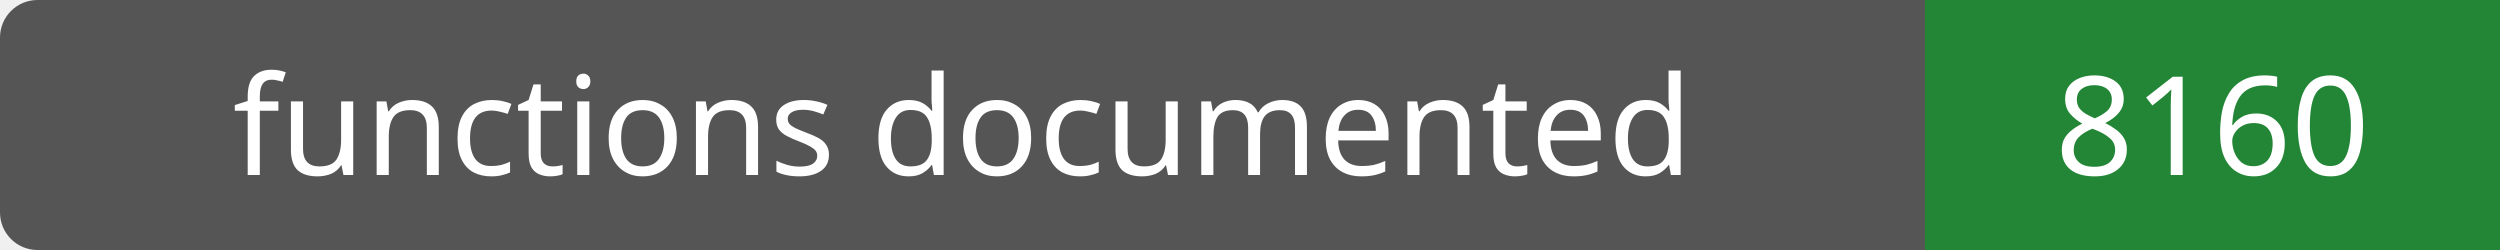
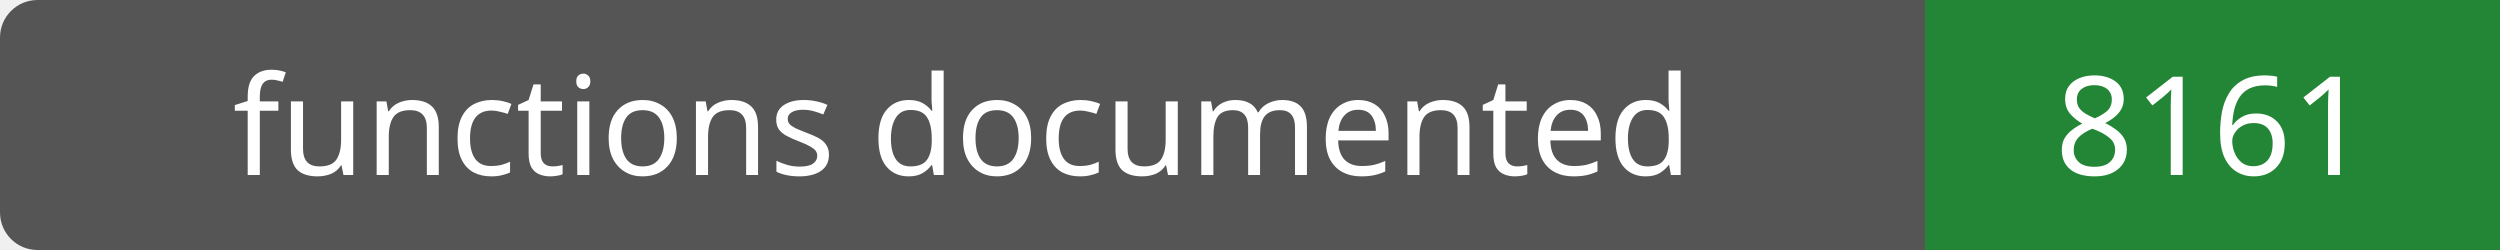
- <svg xmlns="http://www.w3.org/2000/svg" width="200" height="20" role="img" aria-label="functions documented: 8160">
+ <svg xmlns="http://www.w3.org/2000/svg" width="200" height="20" role="img" aria-label="functions documented: 8161">
  <rect width="200" height="20" rx="3" fill="#555" />
  <path fill="#238636" d="M154 0h46v20H154z" />
  <g fill="#fff" text-anchor="middle" font-family="Verdana,sans-serif" font-size="11">
    <text x="77.0" y="14">functions documented</text>
-     <text x="177.0" y="14">8160</text>
+     <text x="177.0" y="14">8161</text>
  </g>
</svg>
